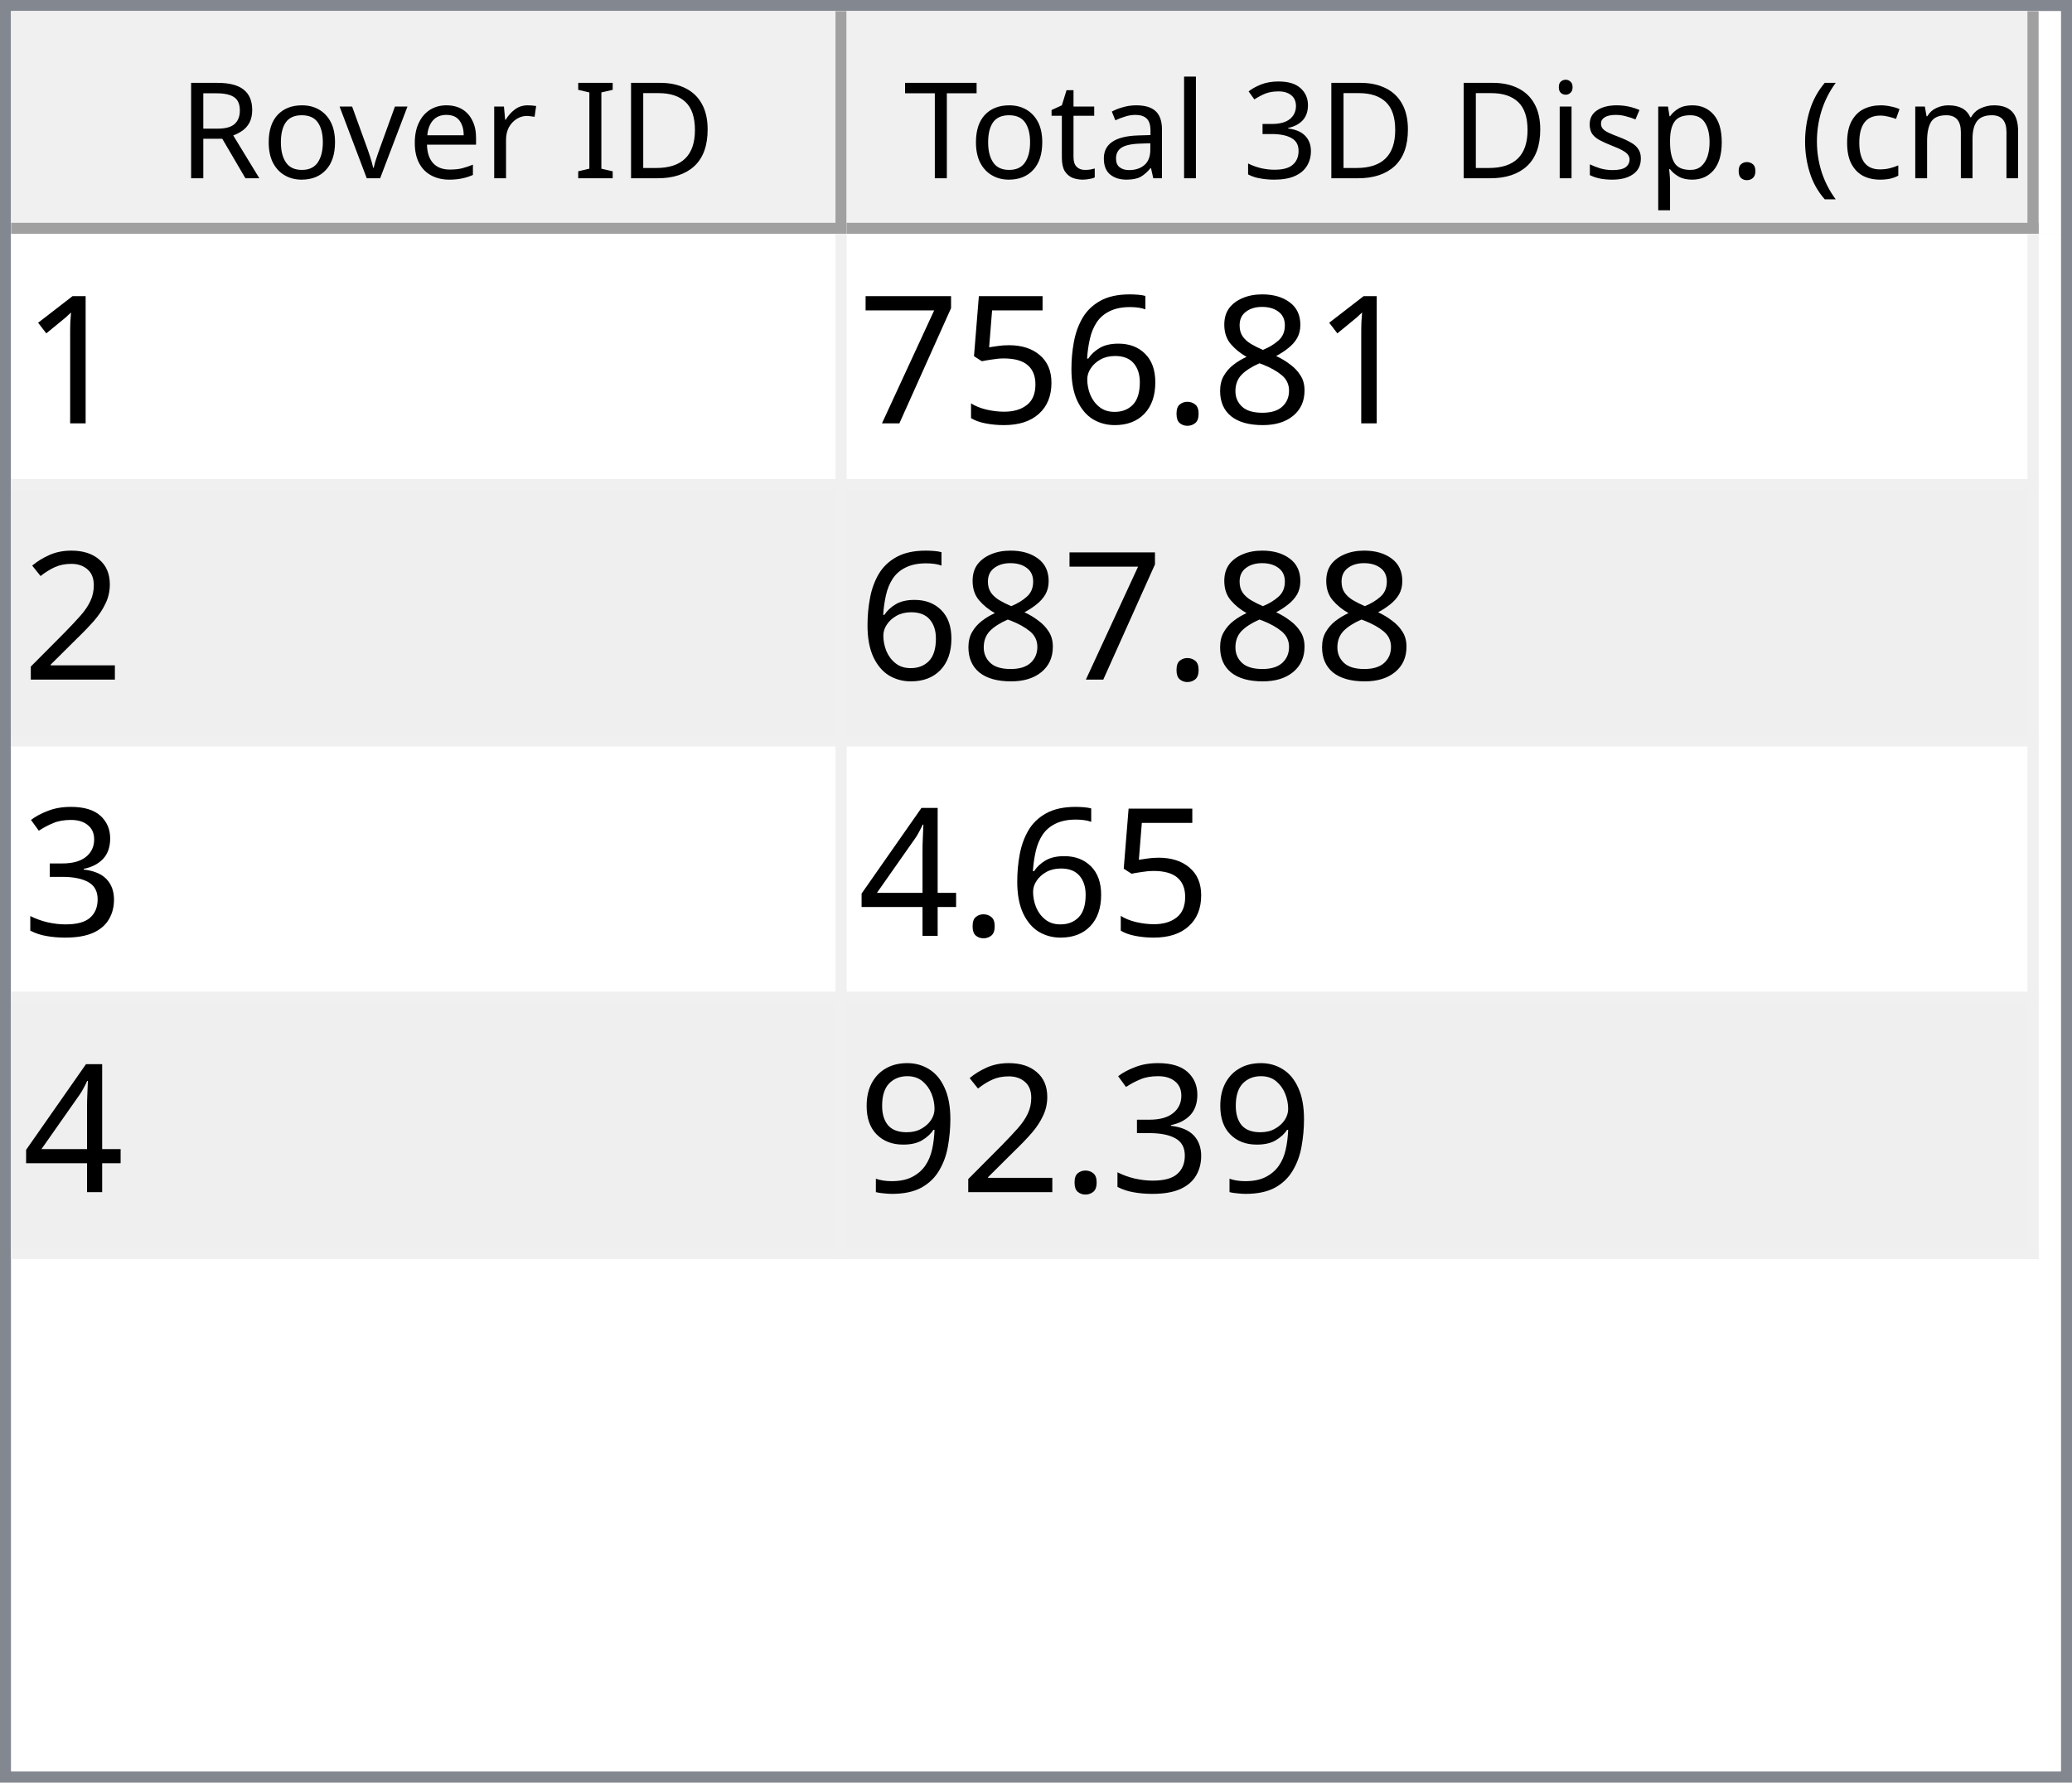
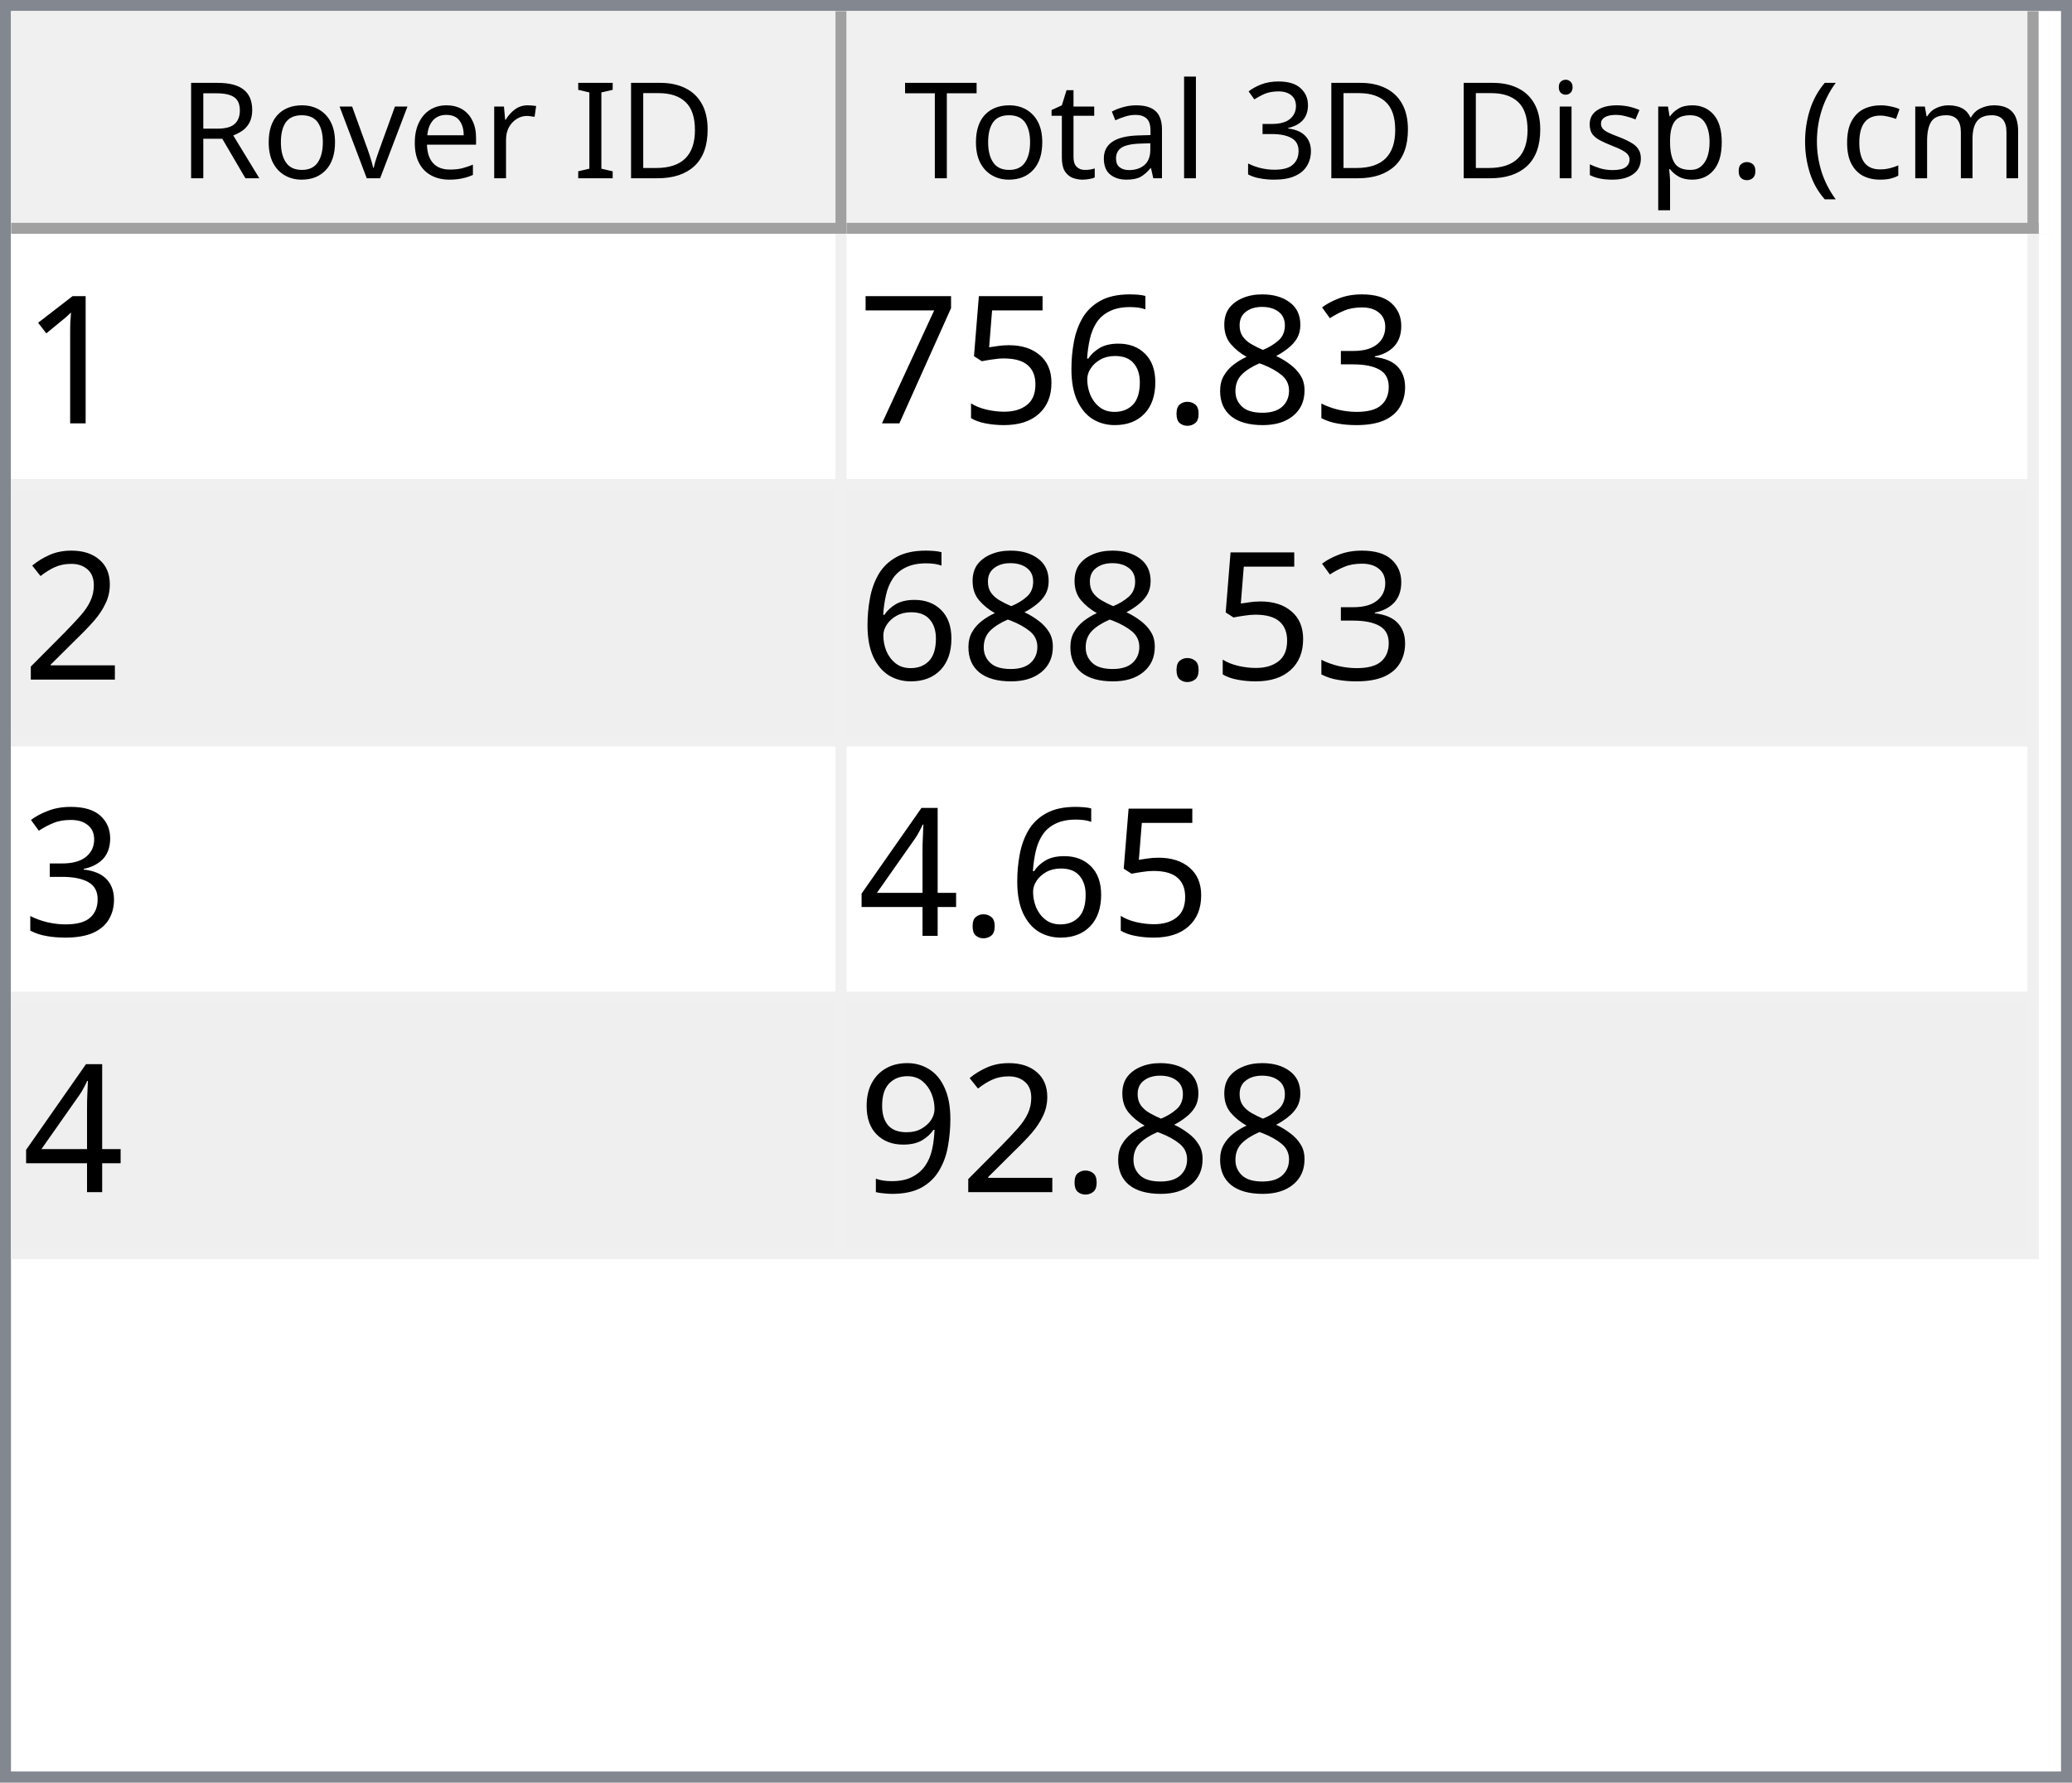
<svg xmlns="http://www.w3.org/2000/svg" style="fill-opacity:1; color-rendering:auto; color-interpolation:auto; text-rendering:auto; stroke:black; stroke-linecap:square; stroke-miterlimit:10; shape-rendering:auto; stroke-opacity:1; fill:black; stroke-dasharray:none; font-weight:normal; stroke-width:1; font-family:'Dialog'; font-style:normal; stroke-linejoin:miter; font-size:12px; stroke-dashoffset:0; image-rendering:auto;" width="186" height="160">
  <defs id="genericDefs" />
  <g>
    <defs id="defs1">
      <clipPath clipPathUnits="userSpaceOnUse" id="clipPath1">
        <path d="M0 0 L186 0 L186 160 L0 160 L0 0 Z" />
      </clipPath>
      <clipPath clipPathUnits="userSpaceOnUse" id="clipPath2">
        <path d="M0 0 L0 160 L186 160 L186 0 Z" />
      </clipPath>
      <clipPath clipPathUnits="userSpaceOnUse" id="clipPath3">
        <path d="M0 0 L0 20 L184 20 L184 0 Z" />
      </clipPath>
      <clipPath clipPathUnits="userSpaceOnUse" id="clipPath4">
        <path d="M0 0 L0 20 L75 20 L75 0 Z" />
      </clipPath>
      <clipPath clipPathUnits="userSpaceOnUse" id="clipPath5">
        <path d="M1 1 L1 19 L74 19 L74 1 Z" />
      </clipPath>
      <clipPath clipPathUnits="userSpaceOnUse" id="clipPath6">
        <path d="M0 0 L0 18 L73 18 L73 0 Z" />
      </clipPath>
      <clipPath clipPathUnits="userSpaceOnUse" id="clipPath7">
        <path d="M-0.5 -0.5 L-0.5 19.5 L74.5 19.5 L74.5 -0.5 Z" />
      </clipPath>
      <clipPath clipPathUnits="userSpaceOnUse" id="clipPath8">
        <path d="M0 0 L0 20 L107 20 L107 0 Z" />
      </clipPath>
      <clipPath clipPathUnits="userSpaceOnUse" id="clipPath9">
        <path d="M1 1 L1 19 L106 19 L106 1 Z" />
      </clipPath>
      <clipPath clipPathUnits="userSpaceOnUse" id="clipPath10">
        <path d="M0 0 L0 18 L105 18 L105 0 Z" />
      </clipPath>
      <clipPath clipPathUnits="userSpaceOnUse" id="clipPath11">
        <path d="M-0.5 -0.5 L-0.5 19.5 L106.5 19.5 L106.5 -0.5 Z" />
      </clipPath>
      <clipPath clipPathUnits="userSpaceOnUse" id="clipPath12">
        <path d="M0 0 L0 138 L184 138 L184 0 Z" />
      </clipPath>
      <clipPath clipPathUnits="userSpaceOnUse" id="clipPath13">
        <path d="M0 0 L0 92 L182 92 L182 0 Z" />
      </clipPath>
      <clipPath clipPathUnits="userSpaceOnUse" id="clipPath14">
        <path d="M-0.5 -0.5 L-0.5 91.5 L181.5 91.5 L181.5 -0.5 Z" />
      </clipPath>
      <clipPath clipPathUnits="userSpaceOnUse" id="clipPath15">
        <path d="M0 0 L0 22 L74 22 L74 0 Z" />
      </clipPath>
      <clipPath clipPathUnits="userSpaceOnUse" id="clipPath16">
        <path d="M0 0 L0 22 L106 22 L106 0 Z" />
      </clipPath>
      <font horiz-adv-x="64.551" id="font1">
        <font-face ascent="107.91" descent="25.098" units-per-em="100" style="font-style:normal; font-family:Segoe UI; font-weight:normal;" />
        <missing-glyph horiz-adv-x="64.551" d="M8.109 0 L8.109 68.266 L56.453 68.266 L56.453 0 L8.109 0 ZM15.328 7.234 L49.219 7.234 L49.219 61.031 L15.328 61.031 L15.328 7.234 Z" />
        <glyph unicode="D" horiz-adv-x="70.117" d="M9.188 0 L9.188 70.016 L28.516 70.016 Q65.531 70.016 65.531 35.891 Q65.531 19.672 55.25 9.836 Q44.969 0 27.734 0 L9.188 0 ZM17.391 62.594 L17.391 7.422 L27.828 7.422 Q41.609 7.422 49.273 14.797 Q56.938 22.172 56.938 35.688 Q56.938 62.594 28.328 62.594 L17.391 62.594 Z" />
        <glyph unicode="I" horiz-adv-x="26.611" d="M17.391 0 L9.188 0 L9.188 70.016 L17.391 70.016 L17.391 0 Z" />
        <glyph unicode=" " horiz-adv-x="27.393" d="" />
        <glyph unicode="r" horiz-adv-x="34.766" d="M34.188 41.891 Q32.078 43.5 28.125 43.5 Q23 43.5 19.555 38.672 Q16.109 33.844 16.109 25.484 L16.109 0 L8.109 0 L8.109 50 L16.109 50 L16.109 39.703 L16.312 39.703 Q18.016 44.969 21.531 47.922 Q25.047 50.875 29.391 50.875 Q32.516 50.875 34.188 50.203 L34.188 41.891 Z" />
        <glyph unicode="e" horiz-adv-x="52.295" d="M48.297 23 L12.984 23 Q13.188 14.656 17.484 10.109 Q21.781 5.562 29.297 5.562 Q37.75 5.562 44.828 11.141 L44.828 3.609 Q38.234 -1.172 27.391 -1.172 Q16.797 -1.172 10.742 5.641 Q4.688 12.453 4.688 24.812 Q4.688 36.469 11.305 43.82 Q17.922 51.172 27.734 51.172 Q37.547 51.172 42.922 44.828 Q48.297 38.484 48.297 27.203 L48.297 23 ZM40.094 29.781 Q40.047 36.719 36.75 40.578 Q33.453 44.438 27.594 44.438 Q21.922 44.438 17.969 40.383 Q14.016 36.328 13.094 29.781 L40.094 29.781 Z" />
        <glyph unicode="v" horiz-adv-x="47.9" d="M47.406 50 L27.484 0 L19.625 0 L0.688 50 L9.469 50 L22.172 13.672 Q23.578 9.672 23.922 6.688 L24.125 6.688 Q24.609 10.453 25.688 13.484 L38.969 50 L47.406 50 Z" />
        <glyph unicode="o" horiz-adv-x="58.594" d="M29 -1.172 Q17.922 -1.172 11.305 5.836 Q4.688 12.844 4.688 24.422 Q4.688 37.016 11.57 44.094 Q18.453 51.172 30.172 51.172 Q41.359 51.172 47.633 44.289 Q53.906 37.406 53.906 25.203 Q53.906 13.234 47.141 6.031 Q40.375 -1.172 29 -1.172 ZM29.594 44.438 Q21.875 44.438 17.383 39.188 Q12.891 33.938 12.891 24.703 Q12.891 15.828 17.43 10.695 Q21.969 5.562 29.594 5.562 Q37.359 5.562 41.531 10.594 Q45.703 15.625 45.703 24.906 Q45.703 34.281 41.531 39.359 Q37.359 44.438 29.594 44.438 Z" />
        <glyph unicode="R" horiz-adv-x="59.814" d="M59.375 0 L49.609 0 L37.891 19.625 Q36.281 22.359 34.766 24.289 Q33.25 26.219 31.664 27.438 Q30.078 28.656 28.25 29.219 Q26.422 29.781 24.125 29.781 L17.391 29.781 L17.391 0 L9.188 0 L9.188 70.016 L30.078 70.016 Q34.672 70.016 38.555 68.867 Q42.438 67.719 45.289 65.375 Q48.141 63.031 49.758 59.547 Q51.375 56.062 51.375 51.375 Q51.375 47.703 50.273 44.656 Q49.172 41.609 47.148 39.211 Q45.125 36.812 42.266 35.133 Q39.406 33.453 35.844 32.516 L35.844 32.328 Q37.594 31.547 38.891 30.547 Q40.188 29.547 41.359 28.18 Q42.531 26.812 43.68 25.078 Q44.828 23.344 46.234 21.047 L59.375 0 ZM17.391 62.594 L17.391 37.203 L28.516 37.203 Q31.594 37.203 34.203 38.133 Q36.812 39.062 38.719 40.797 Q40.625 42.531 41.703 45.047 Q42.781 47.562 42.781 50.688 Q42.781 56.297 39.141 59.445 Q35.5 62.594 28.609 62.594 L17.391 62.594 Z" />
        <glyph unicode=")" horiz-adv-x="30.176" d="M8.297 -15.922 L1.172 -15.922 Q16.406 2.344 16.406 26.812 Q16.406 51.469 1.078 70.016 L8.297 70.016 Q23.531 52.156 23.531 26.703 Q23.531 1.375 8.297 -15.922 Z" />
        <glyph unicode="m" horiz-adv-x="86.133" d="M79.109 0 L71.094 0 L71.094 28.719 Q71.094 37.016 68.531 40.727 Q65.969 44.438 59.906 44.438 Q54.781 44.438 51.195 39.75 Q47.609 35.062 47.609 28.516 L47.609 0 L39.594 0 L39.594 29.688 Q39.594 44.438 28.219 44.438 Q22.953 44.438 19.531 40.016 Q16.109 35.594 16.109 28.516 L16.109 0 L8.109 0 L8.109 50 L16.109 50 L16.109 42.094 L16.312 42.094 Q21.625 51.172 31.844 51.172 Q36.969 51.172 40.773 48.312 Q44.578 45.453 46 40.828 Q51.562 51.172 62.594 51.172 Q79.109 51.172 79.109 30.812 L79.109 0 Z" />
        <glyph unicode="c" horiz-adv-x="46.191" d="M42.188 2.297 Q36.422 -1.172 28.516 -1.172 Q17.828 -1.172 11.258 5.789 Q4.688 12.75 4.688 23.828 Q4.688 36.188 11.766 43.68 Q18.844 51.172 30.672 51.172 Q37.25 51.172 42.281 48.734 L42.281 40.531 Q36.719 44.438 30.375 44.438 Q22.703 44.438 17.797 38.945 Q12.891 33.453 12.891 24.516 Q12.891 15.719 17.508 10.641 Q22.125 5.562 29.891 5.562 Q36.422 5.562 42.188 9.906 L42.188 2.297 Z" />
        <glyph unicode="(" horiz-adv-x="30.176" d="M29.109 -15.922 L21.969 -15.922 Q6.844 1.375 6.844 26.703 Q6.844 52.156 21.969 70.016 L29.203 70.016 Q13.875 51.469 13.875 26.812 Q13.875 2.344 29.109 -15.922 Z" />
        <glyph unicode="." horiz-adv-x="21.68" d="M10.891 -1.078 Q8.641 -1.078 7.055 0.539 Q5.469 2.156 5.469 4.391 Q5.469 6.641 7.055 8.273 Q8.641 9.906 10.891 9.906 Q13.188 9.906 14.797 8.273 Q16.406 6.641 16.406 4.391 Q16.406 2.156 14.797 0.539 Q13.188 -1.078 10.891 -1.078 Z" />
        <glyph unicode="p" horiz-adv-x="58.789" d="M16.312 7.234 L16.109 7.234 L16.109 -23 L8.109 -23 L8.109 50 L16.109 50 L16.109 41.219 L16.312 41.219 Q22.219 51.172 33.594 51.172 Q43.266 51.172 48.688 44.461 Q54.109 37.75 54.109 26.469 Q54.109 13.922 48 6.375 Q41.891 -1.172 31.297 -1.172 Q21.578 -1.172 16.312 7.234 ZM16.109 27.391 L16.109 20.406 Q16.109 14.203 20.141 9.883 Q24.172 5.562 30.375 5.562 Q37.641 5.562 41.773 11.133 Q45.906 16.703 45.906 26.609 Q45.906 34.969 42.047 39.703 Q38.188 44.438 31.594 44.438 Q24.609 44.438 20.359 39.578 Q16.109 34.719 16.109 27.391 Z" />
        <glyph unicode="s" horiz-adv-x="42.432" d="M5.078 1.812 L5.078 10.406 Q11.625 5.562 19.484 5.562 Q30.031 5.562 30.031 12.594 Q30.031 14.594 29.125 15.992 Q28.219 17.391 26.68 18.461 Q25.141 19.531 23.07 20.383 Q21 21.234 18.609 22.172 Q15.281 23.484 12.766 24.828 Q10.25 26.172 8.57 27.859 Q6.891 29.547 6.031 31.695 Q5.172 33.844 5.172 36.719 Q5.172 40.234 6.789 42.945 Q8.406 45.656 11.086 47.484 Q13.766 49.312 17.211 50.242 Q20.656 51.172 24.312 51.172 Q30.812 51.172 35.938 48.922 L35.938 40.828 Q30.422 44.438 23.25 44.438 Q21 44.438 19.195 43.922 Q17.391 43.406 16.094 42.477 Q14.797 41.547 14.086 40.258 Q13.375 38.969 13.375 37.406 Q13.375 35.453 14.086 34.133 Q14.797 32.812 16.164 31.789 Q17.531 30.766 19.484 29.938 Q21.438 29.109 23.922 28.125 Q27.25 26.859 29.883 25.516 Q32.516 24.172 34.375 22.484 Q36.234 20.797 37.234 18.602 Q38.234 16.406 38.234 13.375 Q38.234 9.672 36.602 6.938 Q34.969 4.203 32.234 2.398 Q29.5 0.594 25.93 -0.289 Q22.359 -1.172 18.453 -1.172 Q10.75 -1.172 5.078 1.812 Z" />
        <glyph unicode="i" horiz-adv-x="24.219" d="M12.203 62.703 Q10.062 62.703 8.547 64.164 Q7.031 65.625 7.031 67.875 Q7.031 70.125 8.547 71.609 Q10.062 73.094 12.203 73.094 Q14.406 73.094 15.945 71.609 Q17.484 70.125 17.484 67.875 Q17.484 65.719 15.945 64.211 Q14.406 62.703 12.203 62.703 ZM16.109 0 L8.109 0 L8.109 50 L16.109 50 L16.109 0 Z" />
        <glyph unicode="3" horiz-adv-x="53.906" d="M46.531 19.828 Q46.531 15.094 44.75 11.211 Q42.969 7.328 39.719 4.57 Q36.469 1.812 31.93 0.297 Q27.391 -1.219 21.922 -1.219 Q11.922 -1.219 6 2.594 L6 11.188 Q13.094 5.609 22.219 5.609 Q25.875 5.609 28.828 6.539 Q31.781 7.469 33.906 9.227 Q36.031 10.984 37.18 13.477 Q38.328 15.969 38.328 19.094 Q38.328 32.812 18.797 32.812 L12.984 32.812 L12.984 39.594 L18.5 39.594 Q35.797 39.594 35.797 52.484 Q35.797 64.406 22.609 64.406 Q15.188 64.406 8.688 59.422 L8.688 67.188 Q15.375 71.188 24.609 71.188 Q29 71.188 32.57 69.969 Q36.141 68.75 38.68 66.555 Q41.219 64.359 42.609 61.281 Q44 58.203 44 54.5 Q44 40.672 30.031 36.719 L30.031 36.531 Q33.594 36.141 36.625 34.797 Q39.656 33.453 41.852 31.305 Q44.047 29.156 45.289 26.25 Q46.531 23.344 46.531 19.828 Z" />
        <glyph unicode="l" horiz-adv-x="24.219" d="M16.109 0 L8.109 0 L8.109 74.031 L16.109 74.031 L16.109 0 Z" />
        <glyph unicode="a" horiz-adv-x="50.879" d="M43.891 0 L35.891 0 L35.891 7.812 L35.688 7.812 Q30.469 -1.172 20.312 -1.172 Q12.844 -1.172 8.617 2.781 Q4.391 6.734 4.391 13.281 Q4.391 27.297 20.906 29.594 L35.891 31.688 Q35.891 44.438 25.594 44.438 Q16.547 44.438 9.281 38.281 L9.281 46.484 Q16.656 51.172 26.266 51.172 Q43.891 51.172 43.891 32.516 L43.891 0 ZM35.891 25.297 L23.828 23.641 Q18.266 22.859 15.43 20.875 Q12.594 18.891 12.594 13.875 Q12.594 10.203 15.211 7.883 Q17.828 5.562 22.172 5.562 Q28.125 5.562 32.008 9.742 Q35.891 13.922 35.891 20.312 L35.891 25.297 Z" />
        <glyph unicode="t" horiz-adv-x="33.887" d="M31.297 0.484 Q28.469 -1.078 23.828 -1.078 Q10.688 -1.078 10.688 13.578 L10.688 43.172 L2.094 43.172 L2.094 50 L10.688 50 L10.688 62.203 L18.703 64.797 L18.703 50 L31.297 50 L31.297 43.172 L18.703 43.172 L18.703 14.984 Q18.703 9.969 20.414 7.82 Q22.125 5.672 26.078 5.672 Q29.109 5.672 31.297 7.328 L31.297 0.484 Z" />
        <glyph unicode="T" horiz-adv-x="52.393" d="M50.594 62.594 L30.375 62.594 L30.375 0 L22.172 0 L22.172 62.594 L2 62.594 L2 70.016 L50.594 70.016 L50.594 62.594 Z" />
      </font>
      <font horiz-adv-x="75.0" id="font2">
        <font-face ascent="100.537" descent="21.973" units-per-em="100" style="font-style:normal; font-family:sans-serif; font-weight:normal;" />
        <missing-glyph horiz-adv-x="75.0" d="M12.5 0 L12.5 62.5 L62.5 62.5 L62.5 0 L12.5 0 ZM14.062 1.562 L60.938 1.562 L60.938 60.938 L14.062 60.938 L14.062 1.562 Z" />
        <glyph unicode="1" horiz-adv-x="55.615" d="M37.25 0 L28.469 0 L28.469 56 Q25.297 52.984 20.141 49.953 Q14.984 46.922 10.891 45.406 L10.891 53.906 Q18.266 57.375 23.781 62.305 Q29.297 67.234 31.594 71.875 L37.25 71.875 L37.25 0 Z" />
+         <glyph unicode="3" horiz-adv-x="55.615" d="M4.203 18.891 L12.984 20.062 Q14.5 12.594 18.141 9.297 Q21.781 6 27 6 Q33.203 6 37.477 10.297 Q41.75 14.594 41.75 20.953 Q41.75 27 37.797 30.93 Q33.844 34.859 27.734 34.859 Q25.25 34.859 21.531 33.891 L22.516 41.609 Q23.391 41.5 23.922 41.5 Q29.547 41.5 34.039 44.43 Q38.531 47.359 38.531 53.469 Q38.531 58.297 35.258 61.477 Q31.984 64.656 26.812 64.656 Q21.688 64.656 18.266 61.43 Q14.844 58.203 13.875 51.766 L5.078 53.328 Q6.688 62.156 12.398 67.016 Q18.109 71.875 26.609 71.875 Q32.469 71.875 37.398 69.359 Q42.328 66.844 44.945 62.5 Q47.562 58.156 47.562 53.266 Q47.562 48.641 45.07 44.828 Q42.578 41.016 37.703 38.766 Q44.047 37.312 47.562 32.695 Q51.078 28.078 51.078 21.141 Q51.078 11.766 44.242 5.25 Q37.406 -1.266 26.953 -1.266 Q17.531 -1.266 11.305 4.352 Q5.078 9.969 4.203 18.891 Z" />
        <glyph unicode="8" horiz-adv-x="55.615" d="M17.672 38.812 Q12.203 40.828 9.57 44.539 Q6.938 48.25 6.938 53.422 Q6.938 61.234 12.555 66.555 Q18.172 71.875 27.484 71.875 Q36.859 71.875 42.578 66.43 Q48.297 60.984 48.297 53.172 Q48.297 48.188 45.68 44.508 Q43.062 40.828 37.75 38.812 Q44.344 36.672 47.781 31.883 Q51.219 27.094 51.219 20.453 Q51.219 11.281 44.727 5.031 Q38.234 -1.219 27.641 -1.219 Q17.047 -1.219 10.547 5.055 Q4.047 11.328 4.047 20.703 Q4.047 27.688 7.594 32.398 Q11.141 37.109 17.672 38.812 ZM15.922 53.719 Q15.922 48.641 19.195 45.414 Q22.469 42.188 27.688 42.188 Q32.766 42.188 36.016 45.383 Q39.266 48.578 39.266 53.219 Q39.266 58.062 35.914 61.359 Q32.562 64.656 27.594 64.656 Q22.562 64.656 19.242 61.43 Q15.922 58.203 15.922 53.719 ZM13.094 20.656 Q13.094 16.891 14.875 13.375 Q16.656 9.859 20.172 7.93 Q23.688 6 27.734 6 Q34.031 6 38.133 10.055 Q42.234 14.109 42.234 20.359 Q42.234 26.703 38.016 30.859 Q33.797 35.016 27.438 35.016 Q21.234 35.016 17.164 30.914 Q13.094 26.812 13.094 20.656 Z" />
        <glyph unicode="." horiz-adv-x="27.783" d="M9.078 0 L9.078 10.016 L19.094 10.016 L19.094 0 L9.078 0 Z" />
        <glyph unicode="6" horiz-adv-x="55.615" d="M49.75 54.047 L41.016 53.375 Q39.844 58.547 37.703 60.891 Q34.125 64.656 28.906 64.656 Q24.703 64.656 21.531 62.312 Q17.391 59.281 14.992 53.469 Q12.594 47.656 12.5 36.922 Q15.672 41.75 20.266 44.094 Q24.859 46.438 29.891 46.438 Q38.672 46.438 44.852 39.969 Q51.031 33.5 51.031 23.25 Q51.031 16.5 48.125 10.719 Q45.219 4.938 40.141 1.859 Q35.062 -1.219 28.609 -1.219 Q17.625 -1.219 10.695 6.859 Q3.766 14.938 3.766 33.5 Q3.766 54.25 11.422 63.672 Q18.109 71.875 29.438 71.875 Q37.891 71.875 43.289 67.141 Q48.688 62.406 49.75 54.047 ZM13.875 23.188 Q13.875 18.656 15.797 14.508 Q17.719 10.359 21.188 8.18 Q24.656 6 28.469 6 Q34.031 6 38.039 10.492 Q42.047 14.984 42.047 22.703 Q42.047 30.125 38.086 34.398 Q34.125 38.672 28.125 38.672 Q22.172 38.672 18.023 34.398 Q13.875 30.125 13.875 23.188 Z" />
        <glyph unicode="5" horiz-adv-x="55.615" d="M4.156 18.75 L13.375 19.531 Q14.406 12.797 18.141 9.398 Q21.875 6 27.156 6 Q33.5 6 37.891 10.789 Q42.281 15.578 42.281 23.484 Q42.281 31 38.062 35.352 Q33.844 39.703 27 39.703 Q22.75 39.703 19.336 37.773 Q15.922 35.844 13.969 32.766 L5.719 33.844 L12.641 70.609 L48.25 70.609 L48.25 62.203 L19.672 62.203 L15.828 42.969 Q22.266 47.469 29.344 47.469 Q38.719 47.469 45.164 40.969 Q51.609 34.469 51.609 24.266 Q51.609 14.547 45.953 7.469 Q39.062 -1.219 27.156 -1.219 Q17.391 -1.219 11.211 4.25 Q5.031 9.719 4.156 18.75 Z" />
        <glyph unicode="7" horiz-adv-x="55.615" d="M4.734 62.203 L4.734 70.656 L51.078 70.656 L51.078 63.812 Q44.234 56.547 37.523 44.484 Q30.812 32.422 27.156 19.672 Q24.516 10.688 23.781 0 L14.75 0 Q14.891 8.453 18.062 20.414 Q21.234 32.375 27.172 43.484 Q33.109 54.594 39.797 62.203 L4.734 62.203 Z" />
        <glyph unicode="2" horiz-adv-x="55.615" d="M50.344 8.453 L50.344 0 L3.031 0 Q2.938 3.172 4.047 6.109 Q5.859 10.938 9.836 15.625 Q13.812 20.312 21.344 26.469 Q33.016 36.031 37.117 41.625 Q41.219 47.219 41.219 52.203 Q41.219 57.422 37.477 61.008 Q33.734 64.594 27.734 64.594 Q21.391 64.594 17.578 60.789 Q13.766 56.984 13.719 50.25 L4.688 51.172 Q5.609 61.281 11.664 66.578 Q17.719 71.875 27.938 71.875 Q38.234 71.875 44.242 66.164 Q50.25 60.453 50.25 52 Q50.25 47.703 48.492 43.555 Q46.734 39.406 42.656 34.812 Q38.578 30.219 29.109 22.219 Q21.188 15.578 18.945 13.211 Q16.703 10.844 15.234 8.453 L50.344 8.453 Z" />
-         <glyph unicode="3" horiz-adv-x="55.615" d="M4.203 18.891 L12.984 20.062 Q14.5 12.594 18.141 9.297 Q21.781 6 27 6 Q33.203 6 37.477 10.297 Q41.75 14.594 41.75 20.953 Q41.75 27 37.797 30.93 Q33.844 34.859 27.734 34.859 Q25.25 34.859 21.531 33.891 L22.516 41.609 Q23.391 41.5 23.922 41.5 Q29.547 41.5 34.039 44.43 Q38.531 47.359 38.531 53.469 Q38.531 58.297 35.258 61.477 Q31.984 64.656 26.812 64.656 Q21.688 64.656 18.266 61.43 Q14.844 58.203 13.875 51.766 L5.078 53.328 Q6.688 62.156 12.398 67.016 Q18.109 71.875 26.609 71.875 Q32.469 71.875 37.398 69.359 Q42.328 66.844 44.945 62.5 Q47.562 58.156 47.562 53.266 Q47.562 48.641 45.07 44.828 Q42.578 41.016 37.703 38.766 Q44.047 37.312 47.562 32.695 Q51.078 28.078 51.078 21.141 Q51.078 11.766 44.242 5.25 Q37.406 -1.266 26.953 -1.266 Q17.531 -1.266 11.305 4.352 Q5.078 9.969 4.203 18.891 Z" />
        <glyph unicode="4" horiz-adv-x="55.615" d="M32.328 0 L32.328 17.141 L1.266 17.141 L1.266 25.203 L33.938 71.578 L41.109 71.578 L41.109 25.203 L50.781 25.203 L50.781 17.141 L41.109 17.141 L41.109 0 L32.328 0 ZM32.328 25.203 L32.328 57.469 L9.906 25.203 L32.328 25.203 Z" />
        <glyph unicode="9" horiz-adv-x="55.615" d="M5.469 16.547 L13.922 17.328 Q14.984 11.375 18.016 8.688 Q21.047 6 25.781 6 Q29.828 6 32.883 7.859 Q35.938 9.719 37.891 12.82 Q39.844 15.922 41.164 21.195 Q42.484 26.469 42.484 31.938 Q42.484 32.516 42.438 33.688 Q39.797 29.5 35.234 26.883 Q30.672 24.266 25.344 24.266 Q16.453 24.266 10.305 30.711 Q4.156 37.156 4.156 47.703 Q4.156 58.594 10.578 65.234 Q17 71.875 26.656 71.875 Q33.641 71.875 39.43 68.117 Q45.219 64.359 48.219 57.398 Q51.219 50.438 51.219 37.25 Q51.219 23.531 48.242 15.406 Q45.266 7.281 39.383 3.031 Q33.5 -1.219 25.594 -1.219 Q17.188 -1.219 11.867 3.445 Q6.547 8.109 5.469 16.547 ZM41.453 48.141 Q41.453 55.719 37.43 60.156 Q33.406 64.594 27.734 64.594 Q21.875 64.594 17.531 59.812 Q13.188 55.031 13.188 47.406 Q13.188 40.578 17.312 36.305 Q21.438 32.031 27.484 32.031 Q33.594 32.031 37.523 36.305 Q41.453 40.578 41.453 48.141 Z" />
      </font>
    </defs>
    <g style="fill:white; stroke:white;">
      <rect x="0" y="0" width="186" style="clip-path:url(#clipPath1); stroke:none;" height="160" />
    </g>
    <g style="fill:white; text-rendering:optimizeSpeed; color-rendering:optimizeSpeed; image-rendering:optimizeSpeed; shape-rendering:crispEdges; stroke:white; color-interpolation:sRGB;">
      <rect x="0" width="186" height="160" y="0" style="stroke:none;" />
      <path style="stroke:none;" d="M0 160 L186 160 L186 0 L0 0 Z" />
    </g>
    <g style="fill:rgb(240,240,240); font-family:'Segoe UI'; stroke:rgb(240,240,240);">
      <rect x="0" y="0" width="186" style="clip-path:url(#clipPath2); stroke:none;" height="160" />
    </g>
    <g style="fill:rgb(130,135,144); font-family:'Segoe UI'; stroke:rgb(130,135,144);">
      <path d="M0 0 L186 0 L186 160 L0 160 L0 0 ZM1 1 L185 1 L185 159 L1 159 L1 1 Z" style="fill-rule:evenodd; clip-path:url(#clipPath2); stroke:none;" />
    </g>
    <g style="fill:white; font-family:'Segoe UI'; stroke:white;" transform="translate(1,1)">
      <rect x="0" y="0" width="184" style="clip-path:url(#clipPath3); stroke:none;" height="20" />
    </g>
    <g style="fill:rgb(240,240,240); font-family:'Segoe UI'; stroke:rgb(240,240,240);" transform="translate(1,1)">
      <rect x="0" y="0" width="75" style="clip-path:url(#clipPath4); stroke:none;" height="20" />
    </g>
    <g style="font-family:'Segoe UI';" transform="translate(2,2)">
      <text x="14" xml:space="preserve" y="14" style="clip-path:url(#clipPath6); stroke:none;">Rover ID</text>
    </g>
    <g style="fill:rgb(160,160,160); font-family:'Segoe UI'; stroke:rgb(160,160,160); stroke-linejoin:bevel;" transform="translate(1.5,1.5)">
      <line x1="74" x2="74" y1="0" style="fill:none; clip-path:url(#clipPath7);" y2="19" />
    </g>
    <g style="fill:rgb(160,160,160); font-family:'Segoe UI'; stroke:rgb(160,160,160); stroke-linejoin:bevel;" transform="matrix(1,0,0,1,1,1) translate(0.5,0.5)">
      <line x1="0" x2="74" y1="19" style="fill:none; clip-path:url(#clipPath7);" y2="19" />
    </g>
    <g style="fill:rgb(240,240,240); font-family:'Segoe UI'; stroke:rgb(240,240,240);" transform="translate(76,1)">
      <rect x="0" y="0" width="107" style="clip-path:url(#clipPath8); stroke:none;" height="20" />
    </g>
    <g style="font-family:'Segoe UI';" transform="translate(77,2)">
      <text x="1" xml:space="preserve" y="14" style="clip-path:url(#clipPath10); stroke:none;"> Total 3D Disp. (cm)</text>
    </g>
    <g style="fill:rgb(160,160,160); font-family:'Segoe UI'; stroke:rgb(160,160,160); stroke-linejoin:bevel;" transform="translate(76.5,1.5)">
      <line x1="106" x2="106" y1="0" style="fill:none; clip-path:url(#clipPath11);" y2="19" />
    </g>
    <g style="fill:rgb(160,160,160); font-family:'Segoe UI'; stroke:rgb(160,160,160); stroke-linejoin:bevel;" transform="matrix(1,0,0,1,76,1) translate(0.5,0.5)">
      <line x1="0" x2="106" y1="19" style="fill:none; clip-path:url(#clipPath11);" y2="19" />
    </g>
    <g style="fill:white; font-family:'Segoe UI'; stroke:white;" transform="translate(1,21)">
      <rect x="0" y="0" width="184" style="clip-path:url(#clipPath12); stroke:none;" height="138" />
    </g>
    <g style="fill:rgb(240,240,240); font-size:16px; font-family:sans-serif; stroke:rgb(240,240,240);" transform="translate(1,21)">
      <rect x="0" y="0" width="182" style="clip-path:url(#clipPath13); stroke:none;" height="92" />
      <line transform="translate(0.5,0.5)" x1="0" x2="181" y1="22" style="clip-path:url(#clipPath14); fill:none; stroke-linejoin:bevel;" y2="22" />
    </g>
    <g transform="matrix(1,0,0,1,1,21) translate(0.5,0.5)" style="fill:rgb(240,240,240); font-size:16px; font-family:sans-serif; stroke:rgb(240,240,240); stroke-linejoin:bevel;">
      <line x1="0" x2="181" y1="45" style="fill:none; clip-path:url(#clipPath14);" y2="45" />
    </g>
    <g transform="matrix(1,0,0,1,1,21) translate(0.5,0.5)" style="fill:rgb(240,240,240); font-size:16px; font-family:sans-serif; stroke:rgb(240,240,240); stroke-linejoin:bevel;">
      <line x1="0" x2="181" y1="68" style="fill:none; clip-path:url(#clipPath14);" y2="68" />
    </g>
    <g transform="matrix(1,0,0,1,1,21) translate(0.5,0.5)" style="fill:rgb(240,240,240); font-size:16px; font-family:sans-serif; stroke:rgb(240,240,240); stroke-linejoin:bevel;">
      <line x1="0" x2="181" y1="91" style="fill:none; clip-path:url(#clipPath14);" y2="91" />
    </g>
    <g transform="matrix(1,0,0,1,1,21) translate(0.5,0.5)" style="fill:rgb(240,240,240); font-size:16px; font-family:sans-serif; stroke:rgb(240,240,240); stroke-linejoin:bevel;">
      <line x1="74" x2="74" y1="0" style="fill:none; clip-path:url(#clipPath14);" y2="91" />
    </g>
    <g transform="matrix(1,0,0,1,1,21) translate(0.5,0.5)" style="fill:rgb(240,240,240); font-size:16px; font-family:sans-serif; stroke:rgb(240,240,240); stroke-linejoin:bevel;">
      <line x1="181" x2="181" y1="0" style="fill:none; clip-path:url(#clipPath14);" y2="91" />
    </g>
    <g style="fill:white; font-size:16px; font-family:sans-serif; stroke:white;" transform="matrix(1,0,0,1,1,21)">
      <rect x="0" y="0" width="74" style="clip-path:url(#clipPath15); stroke:none;" height="22" />
      <text x="1" y="17" style="fill:black; clip-path:url(#clipPath15); stroke:none;" xml:space="preserve">1</text>
    </g>
    <g style="fill:white; font-size:16px; font-family:sans-serif; stroke:white;" transform="matrix(1,0,0,1,1,21) translate(75,0)">
      <rect x="0" y="0" width="106" style="clip-path:url(#clipPath16); stroke:none;" height="22" />
-       <text x="1" y="17" style="fill:black; clip-path:url(#clipPath16); stroke:none;" xml:space="preserve">756.81</text>
+       <text x="1" y="17" style="fill:black; clip-path:url(#clipPath16); stroke:none;" xml:space="preserve">756.83</text>
    </g>
    <g style="fill:rgb(239,239,239); font-size:16px; font-family:sans-serif; stroke:rgb(239,239,239);" transform="matrix(1,0,0,1,1,21) translate(0,23)">
      <rect x="0" y="0" width="74" style="clip-path:url(#clipPath15); stroke:none;" height="22" />
      <text x="1" y="17" style="fill:black; clip-path:url(#clipPath15); stroke:none;" xml:space="preserve">2</text>
    </g>
    <g style="fill:rgb(239,239,239); font-size:16px; font-family:sans-serif; stroke:rgb(239,239,239);" transform="matrix(1,0,0,1,1,21) translate(75,23)">
      <rect x="0" y="0" width="106" style="clip-path:url(#clipPath16); stroke:none;" height="22" />
-       <text x="1" y="17" style="fill:black; clip-path:url(#clipPath16); stroke:none;" xml:space="preserve">687.88</text>
+       <text x="1" y="17" style="fill:black; clip-path:url(#clipPath16); stroke:none;" xml:space="preserve">688.53</text>
    </g>
    <g style="fill:white; font-size:16px; font-family:sans-serif; stroke:white;" transform="matrix(1,0,0,1,1,21) translate(0,46)">
      <rect x="0" y="0" width="74" style="clip-path:url(#clipPath15); stroke:none;" height="22" />
      <text x="1" y="17" style="fill:black; clip-path:url(#clipPath15); stroke:none;" xml:space="preserve">3</text>
    </g>
    <g style="fill:white; font-size:16px; font-family:sans-serif; stroke:white;" transform="matrix(1,0,0,1,1,21) translate(75,46)">
      <rect x="0" y="0" width="106" style="clip-path:url(#clipPath16); stroke:none;" height="22" />
      <text x="1" y="17" style="fill:black; clip-path:url(#clipPath16); stroke:none;" xml:space="preserve">4.65</text>
    </g>
    <g style="fill:rgb(239,239,239); font-size:16px; font-family:sans-serif; stroke:rgb(239,239,239);" transform="matrix(1,0,0,1,1,21) translate(0,69)">
      <rect x="0" y="0" width="74" style="clip-path:url(#clipPath15); stroke:none;" height="22" />
      <text x="1" y="17" style="fill:black; clip-path:url(#clipPath15); stroke:none;" xml:space="preserve">4</text>
    </g>
    <g style="fill:rgb(239,239,239); font-size:16px; font-family:sans-serif; stroke:rgb(239,239,239);" transform="matrix(1,0,0,1,1,21) translate(75,69)">
      <rect x="0" y="0" width="106" style="clip-path:url(#clipPath16); stroke:none;" height="22" />
-       <text x="1" y="17" style="fill:black; clip-path:url(#clipPath16); stroke:none;" xml:space="preserve">92.39</text>
+       <text x="1" y="17" style="fill:black; clip-path:url(#clipPath16); stroke:none;" xml:space="preserve">92.88</text>
    </g>
  </g>
</svg>
